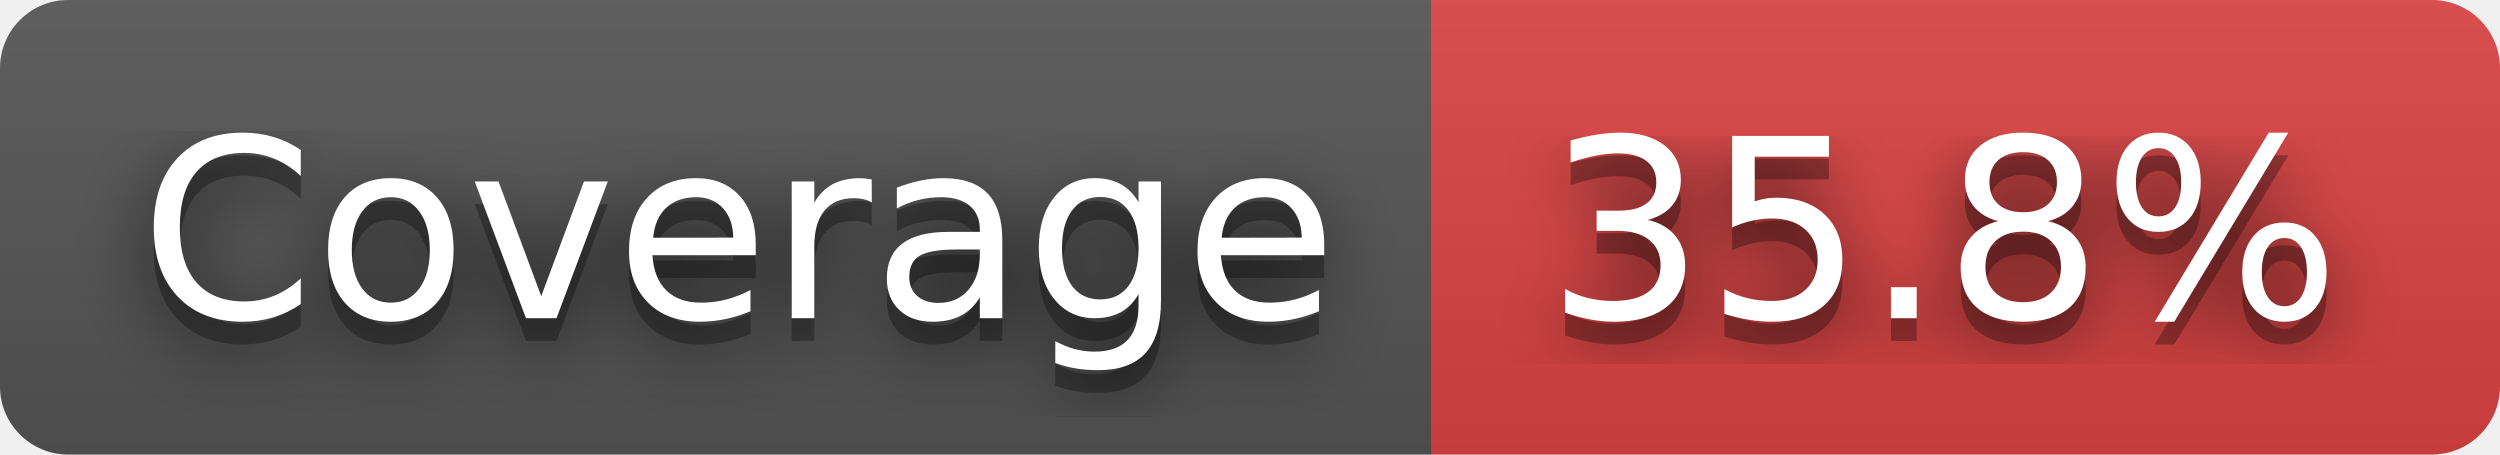
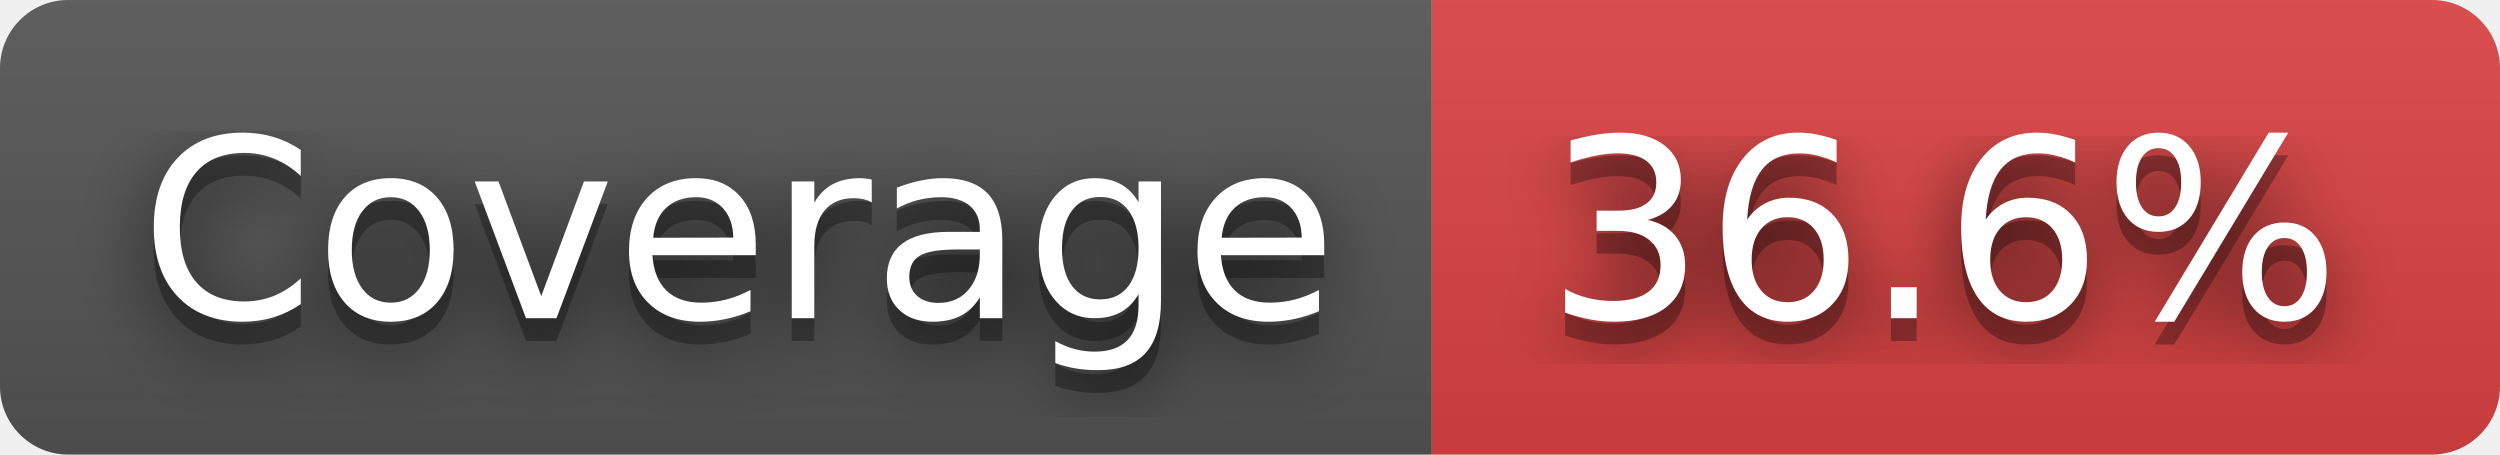
- <svg xmlns="http://www.w3.org/2000/svg" width="110" height="20" role="img" aria-label="Coverage: 35.8%">
+ <svg xmlns="http://www.w3.org/2000/svg" width="110" height="20" role="img" aria-label="Coverage: 36.6%">
  <filter id="blur">
    <feGaussianBlur stdDeviation="16" />
  </filter>
  <linearGradient id="s" x2="0" y2="100%">
    <stop offset="0" stop-color="#bbb" stop-opacity=".1" />
    <stop offset="1" stop-opacity=".1" />
  </linearGradient>
  <clipPath id="r">
    <rect width="110" height="20" rx="3" />
  </clipPath>
  <g clip-path="url(#r)">
    <rect width="63" height="20" fill="#555" />
    <rect x="63" width="47" height="20" fill="#dd4343" />
    <rect width="110" height="20" fill="url(#s)" />
  </g>
  <g fill="#fff" text-anchor="middle" font-family="Verdana,Geneva,DejaVu Sans,sans-serif" text-rendering="geometricPrecision" font-size="110">
    <g transform="scale(.1)">
      <g aria-hidden="true" fill="#010101">
        <text x="325" y="150" fill-opacity=".8" filter="url(#blur)" textLength="530">Coverage</text>
        <text x="325" y="150" fill-opacity=".3" textLength="530">Coverage</text>
      </g>
      <text x="325" y="140" textLength="530">Coverage</text>
    </g>
    <g transform="scale(.1)">
      <g aria-hidden="true" fill="#010101">
-         <text x="855" y="150" fill-opacity=".8" filter="url(#blur)" textLength="370">35.8%</text>
-         <text x="855" y="150" fill-opacity=".3" textLength="370">35.8%</text>
+         <text x="855" y="150" fill-opacity=".8" filter="url(#blur)" textLength="370">36.6%</text>
+         <text x="855" y="150" fill-opacity=".3" textLength="370">36.6%</text>
      </g>
-       <text x="855" y="140" textLength="370">35.8%</text>
+       <text x="855" y="140" textLength="370">36.6%</text>
    </g>
  </g>
</svg>
